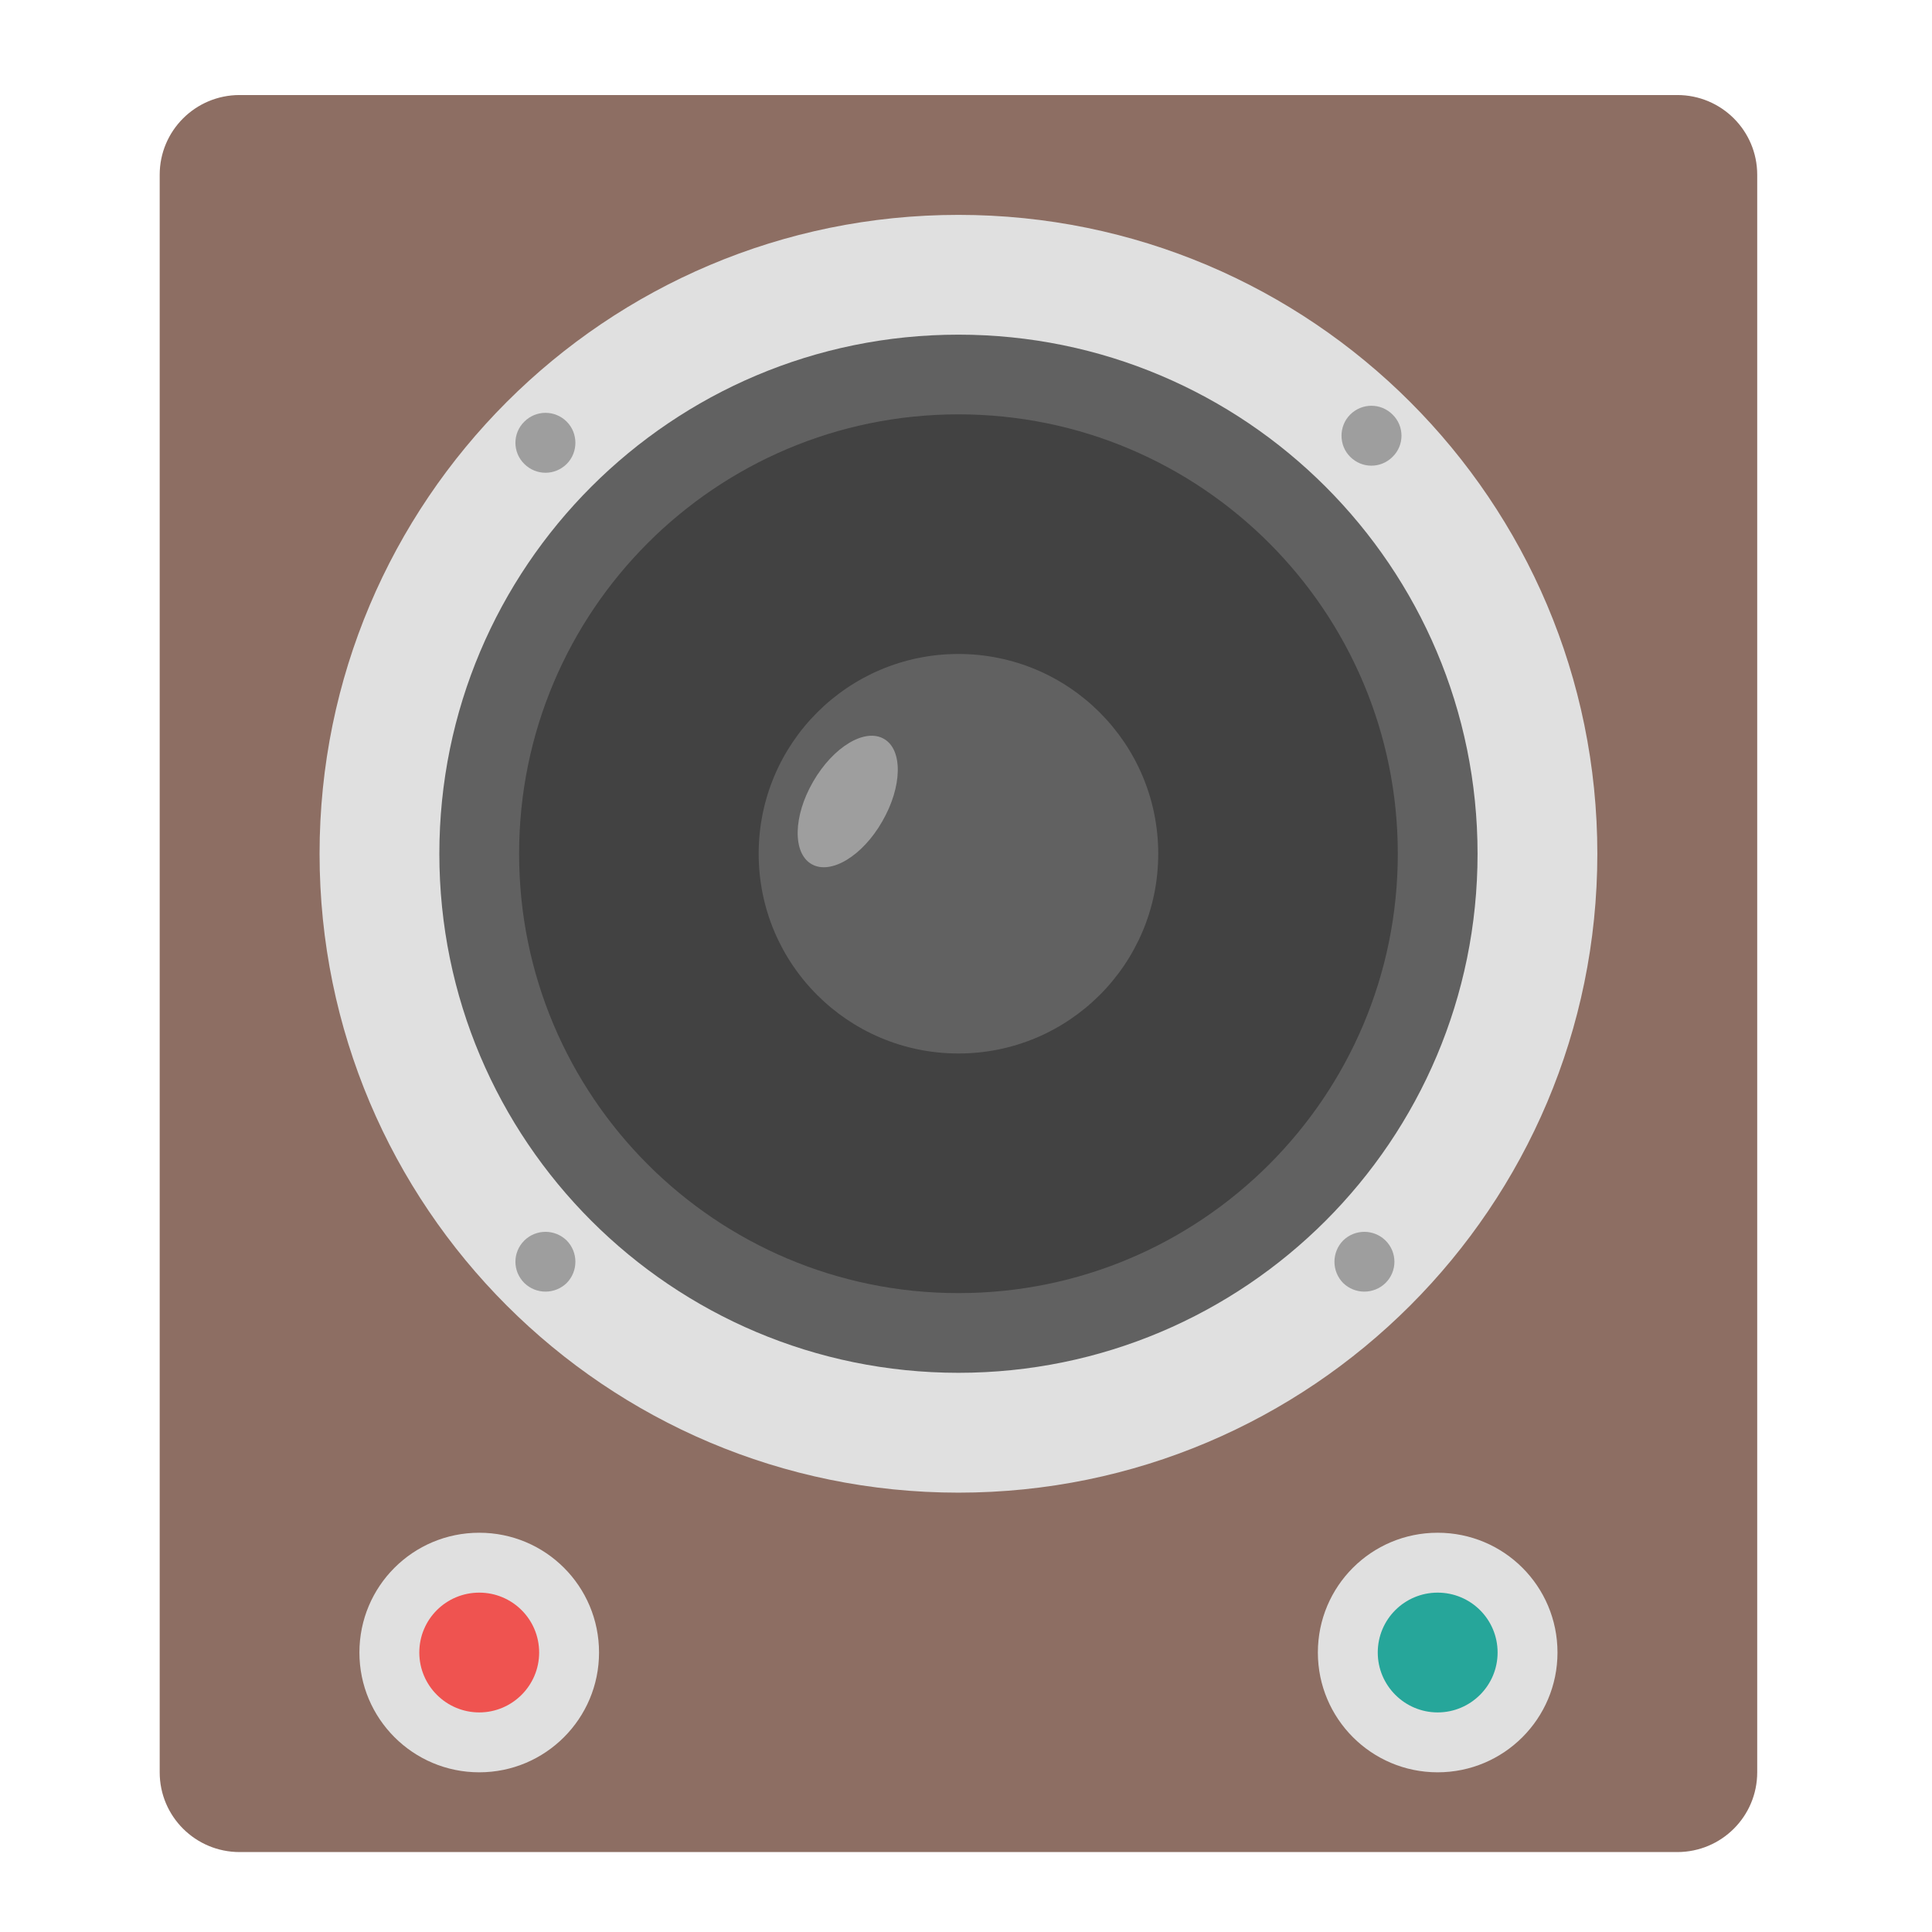
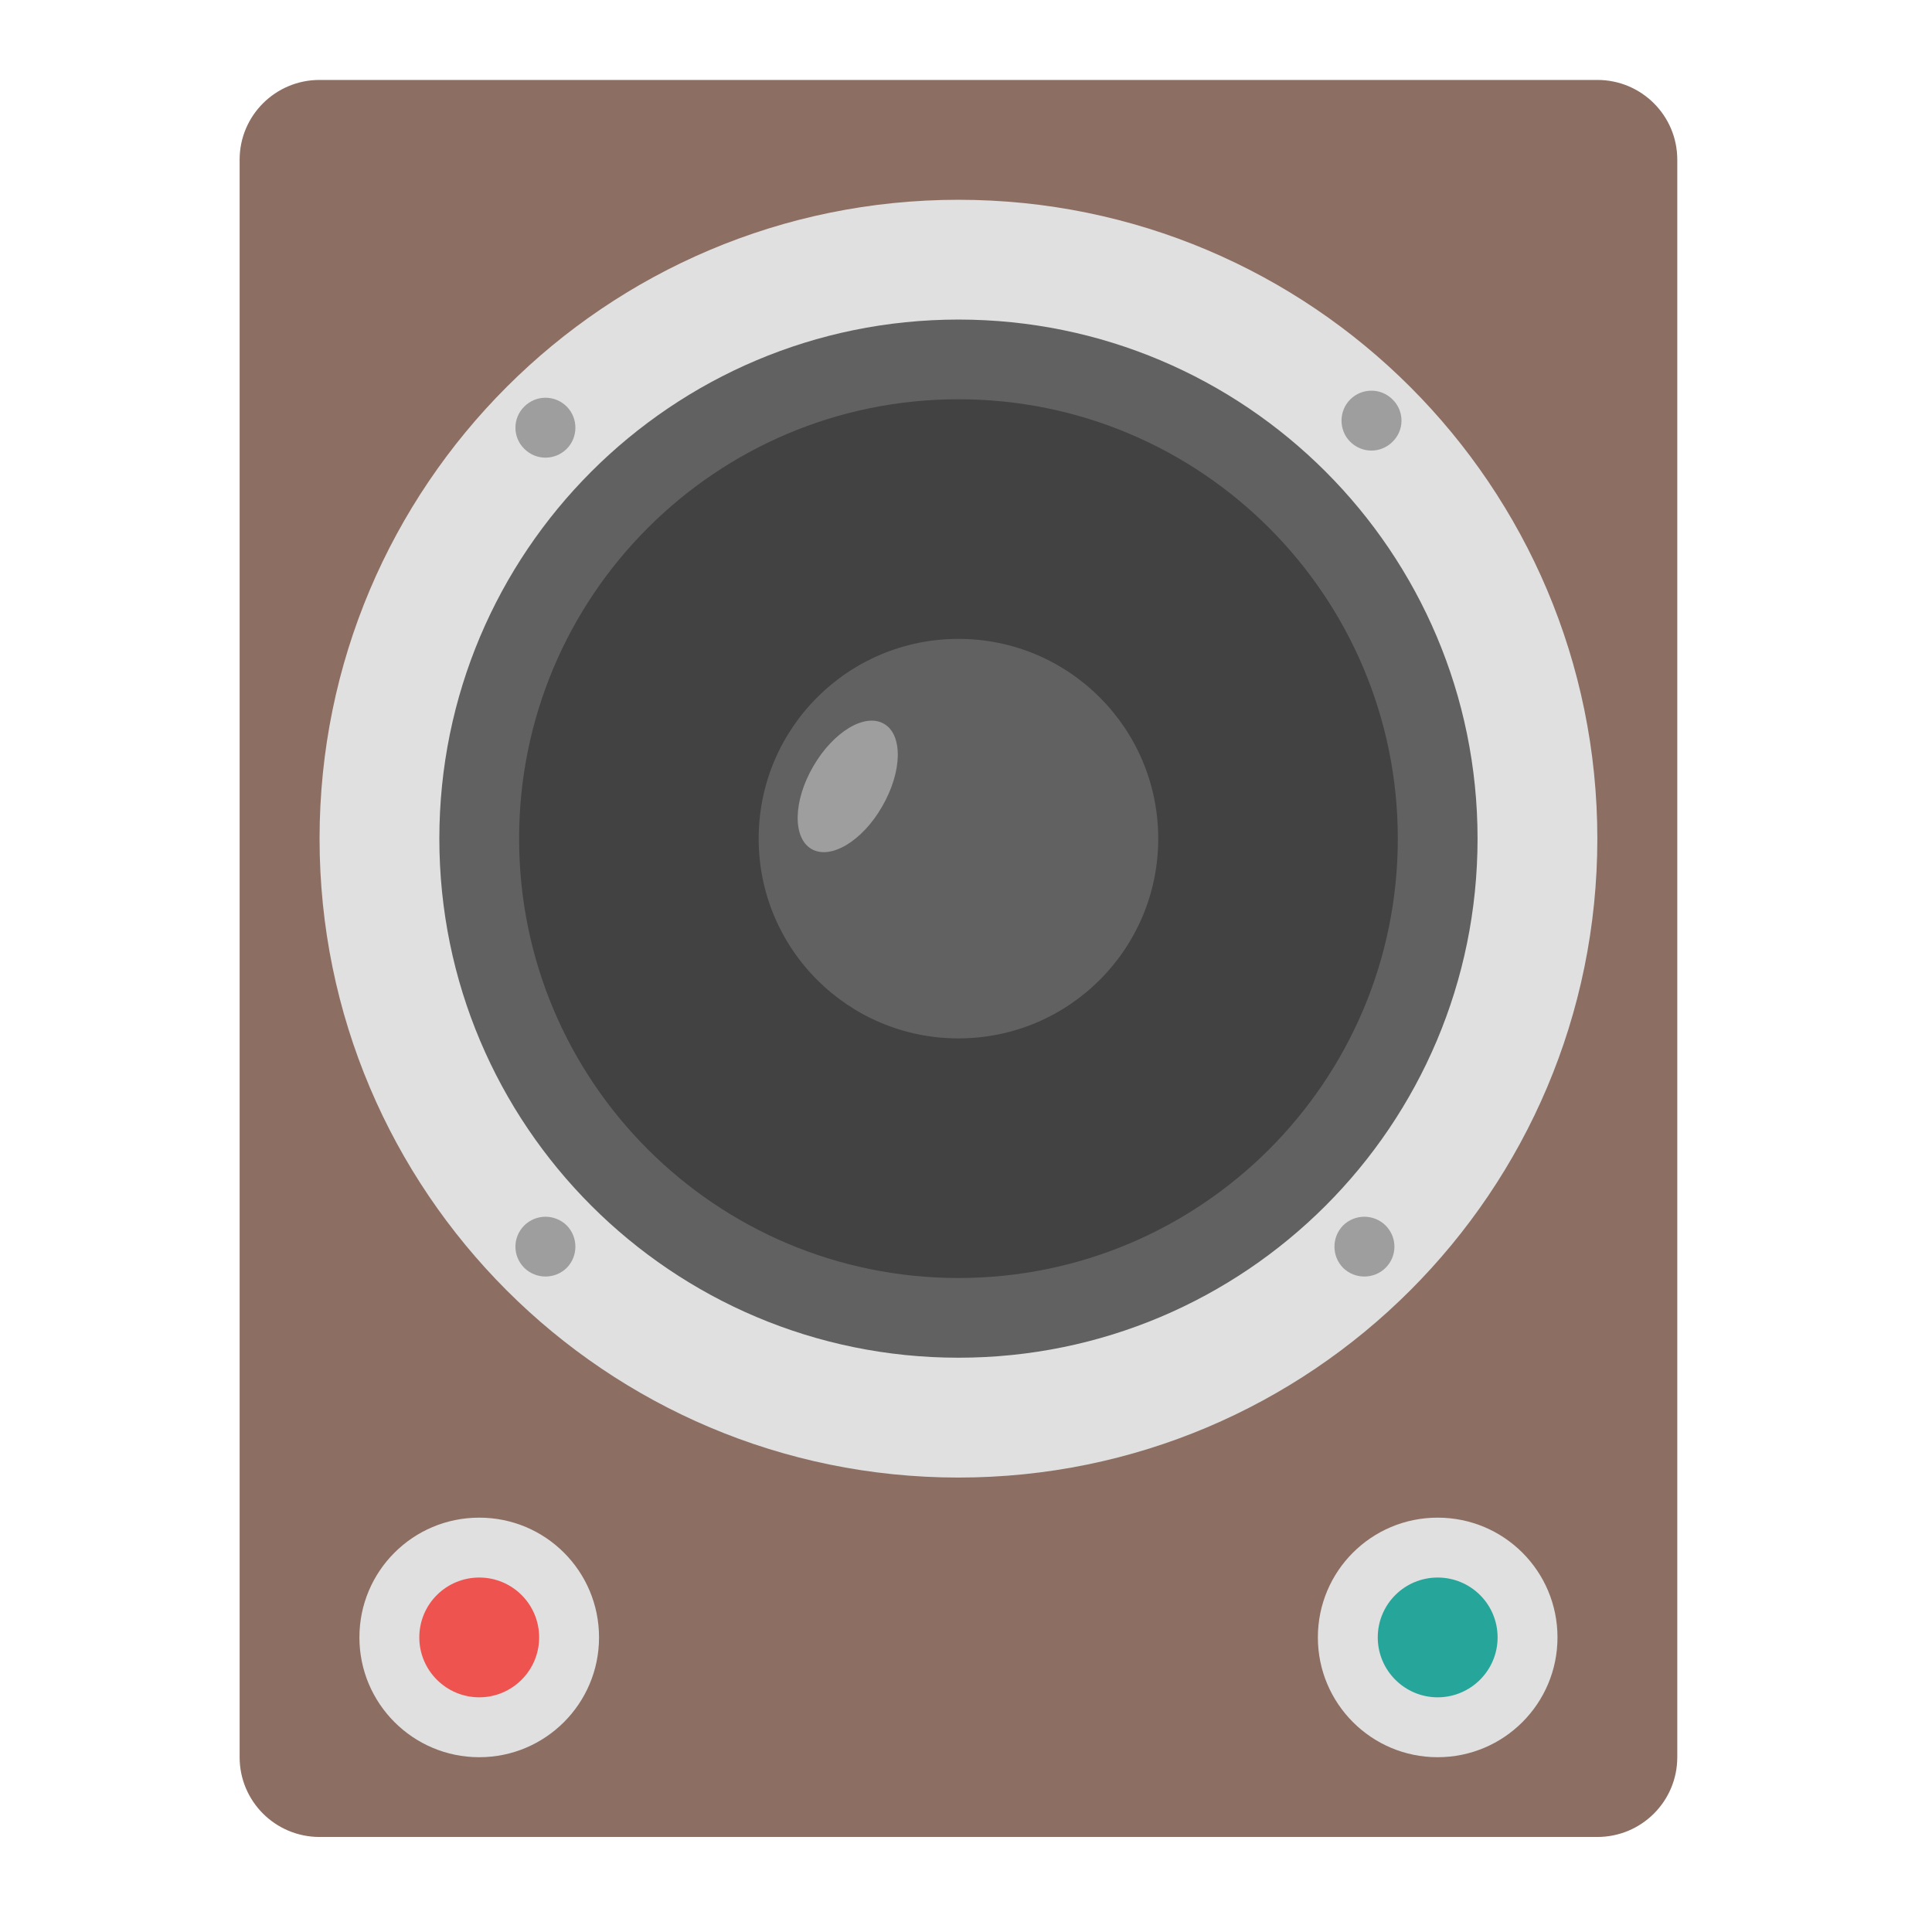
<svg xmlns="http://www.w3.org/2000/svg" width="32px" height="32px" viewBox="0 0 32 32" version="1.1">
  <g id="surface1">
-     <path style=" stroke:none;fill-rule:nonzero;fill:rgb(55.294%,43.137%,38.824%);fill-opacity:1;" d="M 3.969 1.574 L 27.781 1.574 C 28.512 1.574 29.105 2.164 29.105 2.895 L 29.105 29.355 C 29.105 30.086 28.512 30.676 27.781 30.676 L 3.969 30.676 C 3.238 30.676 2.645 30.086 2.645 29.355 L 2.645 2.895 C 2.645 2.164 3.238 1.574 3.969 1.574 Z M 3.969 1.574 " />
-     <path style=" stroke:none;fill-rule:nonzero;fill:rgb(87.843%,87.843%,87.843%);fill-opacity:1;" d="M 15.875 3.559 C 21.719 3.559 26.457 8.297 26.457 14.141 C 26.457 19.984 21.719 24.723 15.875 24.723 C 10.031 24.723 5.293 19.984 5.293 14.141 C 5.293 8.297 10.031 3.559 15.875 3.559 Z M 15.875 3.559 " />
-     <path style=" stroke:none;fill-rule:nonzero;fill:rgb(38.039%,38.039%,38.039%);fill-opacity:1;" d="M 15.875 5.543 C 20.625 5.543 24.473 9.391 24.473 14.141 C 24.473 18.891 20.625 22.738 15.875 22.738 C 11.125 22.738 7.277 18.891 7.277 14.141 C 7.277 9.391 11.125 5.543 15.875 5.543 Z M 15.875 5.543 " />
-     <path style=" stroke:none;fill-rule:nonzero;fill:rgb(25.882%,25.882%,25.882%);fill-opacity:1;" d="M 15.875 6.863 C 19.895 6.863 23.152 10.121 23.152 14.141 C 23.152 18.16 19.895 21.418 15.875 21.418 C 11.855 21.418 8.598 18.16 8.598 14.141 C 8.598 10.121 11.855 6.863 15.875 6.863 Z M 15.875 6.863 " />
-     <path style=" stroke:none;fill-rule:nonzero;fill:rgb(38.039%,38.039%,38.039%);fill-opacity:1;" d="M 15.875 10.832 C 17.703 10.832 19.184 12.312 19.184 14.141 C 19.184 15.969 17.703 17.449 15.875 17.449 C 14.047 17.449 12.566 15.969 12.566 14.141 C 12.566 12.312 14.047 10.832 15.875 10.832 Z M 15.875 10.832 " />
-     <path style=" stroke:none;fill-rule:nonzero;fill:rgb(61.961%,61.961%,61.961%);fill-opacity:1;" d="M 23.066 6.867 C 23.262 7.059 23.262 7.375 23.066 7.566 C 22.871 7.762 22.559 7.762 22.363 7.566 C 22.172 7.375 22.172 7.059 22.363 6.867 C 22.559 6.672 22.871 6.672 23.066 6.867 Z M 23.066 6.867 " />
-     <path style=" stroke:none;fill-rule:nonzero;fill:rgb(61.961%,61.961%,61.961%);fill-opacity:1;" d="M 22.949 20.547 C 23.145 20.742 23.145 21.055 22.949 21.25 C 22.754 21.441 22.441 21.441 22.246 21.25 C 22.055 21.055 22.055 20.742 22.246 20.547 C 22.441 20.355 22.754 20.355 22.949 20.547 Z M 22.949 20.547 " />
-     <path style=" stroke:none;fill-rule:nonzero;fill:rgb(61.961%,61.961%,61.961%);fill-opacity:1;" d="M 9.387 6.984 C 9.578 7.176 9.578 7.492 9.387 7.684 C 9.191 7.879 8.879 7.879 8.684 7.684 C 8.488 7.492 8.488 7.176 8.684 6.984 C 8.879 6.789 9.191 6.789 9.387 6.984 Z M 9.387 6.984 " />
-     <path style=" stroke:none;fill-rule:nonzero;fill:rgb(61.961%,61.961%,61.961%);fill-opacity:1;" d="M 9.387 20.547 C 9.578 20.742 9.578 21.055 9.387 21.25 C 9.191 21.441 8.879 21.441 8.684 21.25 C 8.488 21.055 8.488 20.742 8.684 20.547 C 8.879 20.355 9.191 20.355 9.387 20.547 Z M 9.387 20.547 " />
-     <path style=" stroke:none;fill-rule:nonzero;fill:rgb(87.843%,87.843%,87.843%);fill-opacity:1;" d="M 7.938 25.387 C 9.035 25.387 9.922 26.273 9.922 27.371 C 9.922 28.465 9.035 29.355 7.938 29.355 C 6.84 29.355 5.953 28.465 5.953 27.371 C 5.953 26.273 6.84 25.387 7.938 25.387 Z M 7.938 25.387 " />
-     <path style=" stroke:none;fill-rule:nonzero;fill:rgb(87.843%,87.843%,87.843%);fill-opacity:1;" d="M 23.812 25.387 C 24.91 25.387 25.797 26.273 25.797 27.371 C 25.797 28.465 24.91 29.355 23.812 29.355 C 22.715 29.355 21.828 28.465 21.828 27.371 C 21.828 26.273 22.715 25.387 23.812 25.387 Z M 23.812 25.387 " />
-     <path style=" stroke:none;fill-rule:nonzero;fill:rgb(93.725%,32.549%,31.373%);fill-opacity:1;" d="M 7.938 26.379 C 8.484 26.379 8.93 26.82 8.93 27.371 C 8.93 27.918 8.484 28.363 7.938 28.363 C 7.391 28.363 6.945 27.918 6.945 27.371 C 6.945 26.82 7.391 26.379 7.938 26.379 Z M 7.938 26.379 " />
-     <path style=" stroke:none;fill-rule:nonzero;fill:rgb(14.902%,65.098%,60.392%);fill-opacity:1;" d="M 23.812 26.379 C 24.359 26.379 24.805 26.82 24.805 27.371 C 24.805 27.918 24.359 28.363 23.812 28.363 C 23.266 28.363 22.82 27.918 22.82 27.371 C 22.82 26.82 23.266 26.379 23.812 26.379 Z M 23.812 26.379 " />
-     <path style=" stroke:none;fill-rule:nonzero;fill:rgb(61.961%,61.961%,61.961%);fill-opacity:1;" d="M 14.641 12.238 C 14.957 12.418 14.945 13.031 14.613 13.605 C 14.285 14.18 13.758 14.496 13.441 14.312 C 13.125 14.129 13.137 13.516 13.469 12.945 C 13.801 12.371 14.324 12.055 14.641 12.238 Z M 14.641 12.238 " />
+     <path style=" stroke:none;fill-rule:nonzero;fill:rgb(55.294%,43.137%,38.824%);fill-opacity:1;" d="M 5.293 1.324 L 26.457 1.324 C 27.188 1.324 27.781 1.914 27.781 2.645 L 27.781 29.105 C 27.781 29.836 27.188 30.426 26.457 30.426 L 5.293 30.426 C 4.562 30.426 3.969 29.836 3.969 29.105 L 3.969 2.645 C 3.969 1.914 4.562 1.324 5.293 1.324 Z M 5.293 1.324 " />
+     <path style=" stroke:none;fill-rule:nonzero;fill:rgb(87.843%,87.843%,87.843%);fill-opacity:1;" d="M 15.875 3.309 C 21.719 3.309 26.457 8.047 26.457 13.891 C 26.457 19.734 21.719 24.473 15.875 24.473 C 10.031 24.473 5.293 19.734 5.293 13.891 C 5.293 8.047 10.031 3.309 15.875 3.309 Z M 15.875 3.309 " />
+     <path style=" stroke:none;fill-rule:nonzero;fill:rgb(38.039%,38.039%,38.039%);fill-opacity:1;" d="M 15.875 5.293 C 20.625 5.293 24.473 9.141 24.473 13.891 C 24.473 18.641 20.625 22.488 15.875 22.488 C 11.125 22.488 7.277 18.641 7.277 13.891 C 7.277 9.141 11.125 5.293 15.875 5.293 Z M 15.875 5.293 " />
+     <path style=" stroke:none;fill-rule:nonzero;fill:rgb(25.882%,25.882%,25.882%);fill-opacity:1;" d="M 15.875 6.613 C 19.895 6.613 23.152 9.871 23.152 13.891 C 23.152 17.91 19.895 21.168 15.875 21.168 C 11.855 21.168 8.598 17.91 8.598 13.891 C 8.598 9.871 11.855 6.613 15.875 6.613 Z M 15.875 6.613 " />
+     <path style=" stroke:none;fill-rule:nonzero;fill:rgb(38.039%,38.039%,38.039%);fill-opacity:1;" d="M 15.875 10.582 C 17.703 10.582 19.184 12.062 19.184 13.891 C 19.184 15.719 17.703 17.199 15.875 17.199 C 14.047 17.199 12.566 15.719 12.566 13.891 C 12.566 12.062 14.047 10.582 15.875 10.582 Z M 15.875 10.582 " />
+     <path style=" stroke:none;fill-rule:nonzero;fill:rgb(61.961%,61.961%,61.961%);fill-opacity:1;" d="M 23.066 6.617 C 23.262 6.809 23.262 7.125 23.066 7.316 C 22.871 7.512 22.559 7.512 22.363 7.316 C 22.172 7.125 22.172 6.809 22.363 6.617 C 22.559 6.422 22.871 6.422 23.066 6.617 Z M 23.066 6.617 " />
+     <path style=" stroke:none;fill-rule:nonzero;fill:rgb(61.961%,61.961%,61.961%);fill-opacity:1;" d="M 22.949 20.297 C 23.145 20.492 23.145 20.805 22.949 21 C 22.754 21.191 22.441 21.191 22.246 21 C 22.055 20.805 22.055 20.492 22.246 20.297 C 22.441 20.105 22.754 20.105 22.949 20.297 Z M 22.949 20.297 " />
+     <path style=" stroke:none;fill-rule:nonzero;fill:rgb(61.961%,61.961%,61.961%);fill-opacity:1;" d="M 9.387 6.734 C 9.578 6.926 9.578 7.242 9.387 7.434 C 9.191 7.629 8.879 7.629 8.684 7.434 C 8.488 7.242 8.488 6.926 8.684 6.734 C 8.879 6.539 9.191 6.539 9.387 6.734 Z M 9.387 6.734 " />
+     <path style=" stroke:none;fill-rule:nonzero;fill:rgb(61.961%,61.961%,61.961%);fill-opacity:1;" d="M 9.387 20.297 C 9.578 20.492 9.578 20.805 9.387 21 C 9.191 21.191 8.879 21.191 8.684 21 C 8.488 20.805 8.488 20.492 8.684 20.297 C 8.879 20.105 9.191 20.105 9.387 20.297 Z M 9.387 20.297 " />
+     <path style=" stroke:none;fill-rule:nonzero;fill:rgb(87.843%,87.843%,87.843%);fill-opacity:1;" d="M 7.938 25.137 C 9.035 25.137 9.922 26.023 9.922 27.121 C 9.922 28.215 9.035 29.105 7.938 29.105 C 6.84 29.105 5.953 28.215 5.953 27.121 C 5.953 26.023 6.84 25.137 7.938 25.137 Z M 7.938 25.137 " />
+     <path style=" stroke:none;fill-rule:nonzero;fill:rgb(87.843%,87.843%,87.843%);fill-opacity:1;" d="M 23.812 25.137 C 24.91 25.137 25.797 26.023 25.797 27.121 C 25.797 28.215 24.91 29.105 23.812 29.105 C 22.715 29.105 21.828 28.215 21.828 27.121 C 21.828 26.023 22.715 25.137 23.812 25.137 Z M 23.812 25.137 " />
+     <path style=" stroke:none;fill-rule:nonzero;fill:rgb(93.725%,32.549%,31.373%);fill-opacity:1;" d="M 7.938 26.129 C 8.484 26.129 8.93 26.57 8.93 27.121 C 8.93 27.668 8.484 28.113 7.938 28.113 C 7.391 28.113 6.945 27.668 6.945 27.121 C 6.945 26.57 7.391 26.129 7.938 26.129 Z M 7.938 26.129 " />
+     <path style=" stroke:none;fill-rule:nonzero;fill:rgb(14.902%,65.098%,60.392%);fill-opacity:1;" d="M 23.812 26.129 C 24.359 26.129 24.805 26.57 24.805 27.121 C 24.805 27.668 24.359 28.113 23.812 28.113 C 23.266 28.113 22.82 27.668 22.82 27.121 C 22.82 26.57 23.266 26.129 23.812 26.129 Z M 23.812 26.129 " />
+     <path style=" stroke:none;fill-rule:nonzero;fill:rgb(61.961%,61.961%,61.961%);fill-opacity:1;" d="M 14.641 11.988 C 14.957 12.168 14.945 12.781 14.613 13.355 C 14.285 13.93 13.758 14.246 13.441 14.062 C 13.125 13.879 13.137 13.266 13.469 12.695 C 13.801 12.121 14.324 11.805 14.641 11.988 Z M 14.641 11.988 " />
  </g>
</svg>
